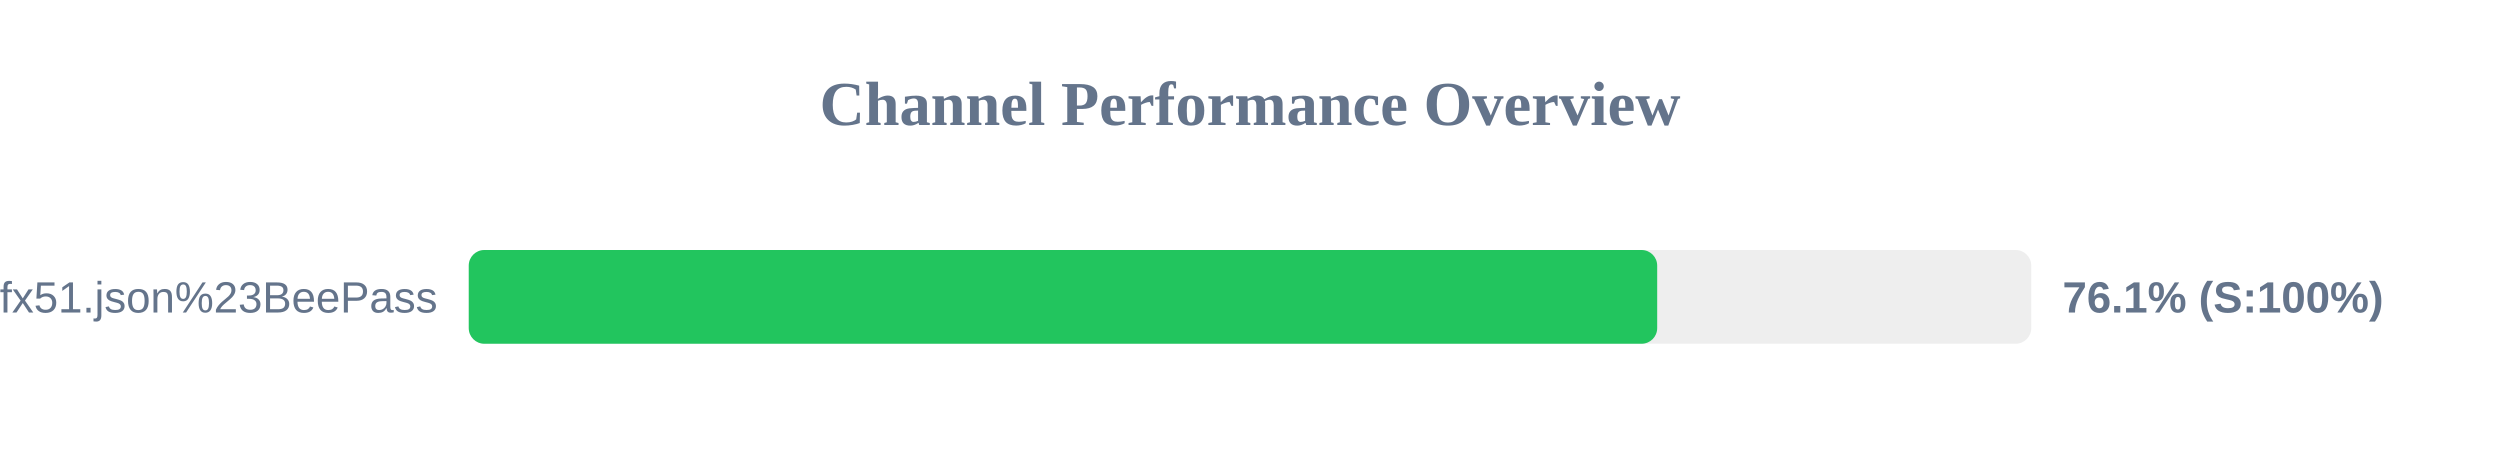
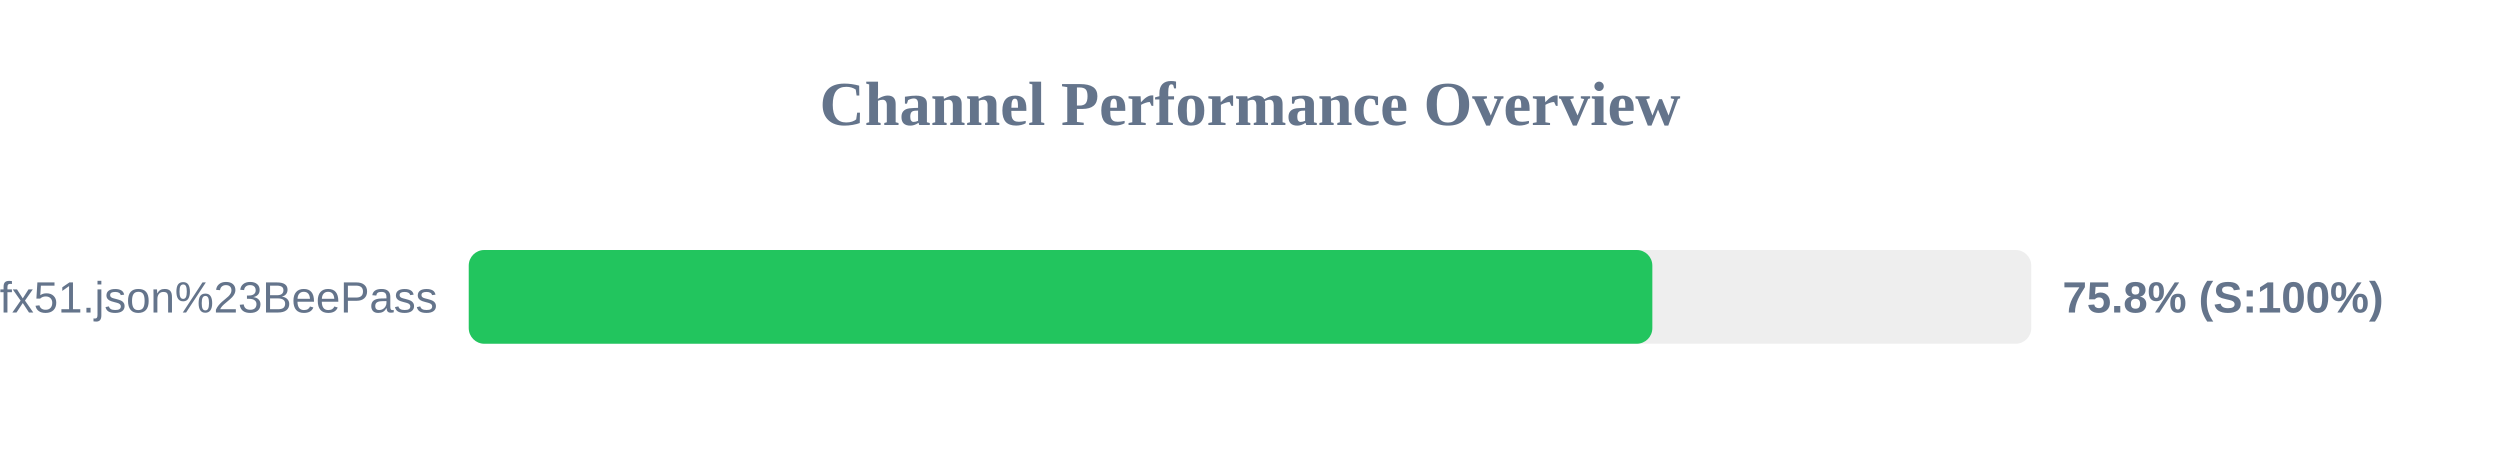
<svg xmlns="http://www.w3.org/2000/svg" width="800" height="150" version="1.1">
  <style>
        .row { font: 14px Arial; fill: #64748b; }
        .score { font: bold 14px Arial; fill: #64748b; }
    </style>
  <text x="400" y="40" text-anchor="middle" font-size="20px" font-weight="bold" fill="#64748b">Channel Performance Overview</text>
  <rect x="150" y="80" width="500" height="30" fill="#eee" rx="5" />
-   <rect x="150" y="80" width="380.3" height="30" fill="#22c55e" rx="5" />
+   <rect x="150" y="80" width="378.75" height="30" fill="#22c55e" rx="5" />
  <text x="140" y="100" text-anchor="end" class="row">sub?s=ssconf%3A%2F%2Fs3.amazonaws.com%2Fbeedynconprd%2Fzf38bv6oxi1nv3wfkpmxyfl8yj5fargza3foantoalu16vznl0ckxx7bgf1ufx51.json%23BeePass</text>
-   <text x="660" y="100" text-anchor="start" class="score">76.1% (S:100%)</text>
+   <text x="660" y="100" text-anchor="start" class="score">75.8% (S:100%)</text>
</svg>
